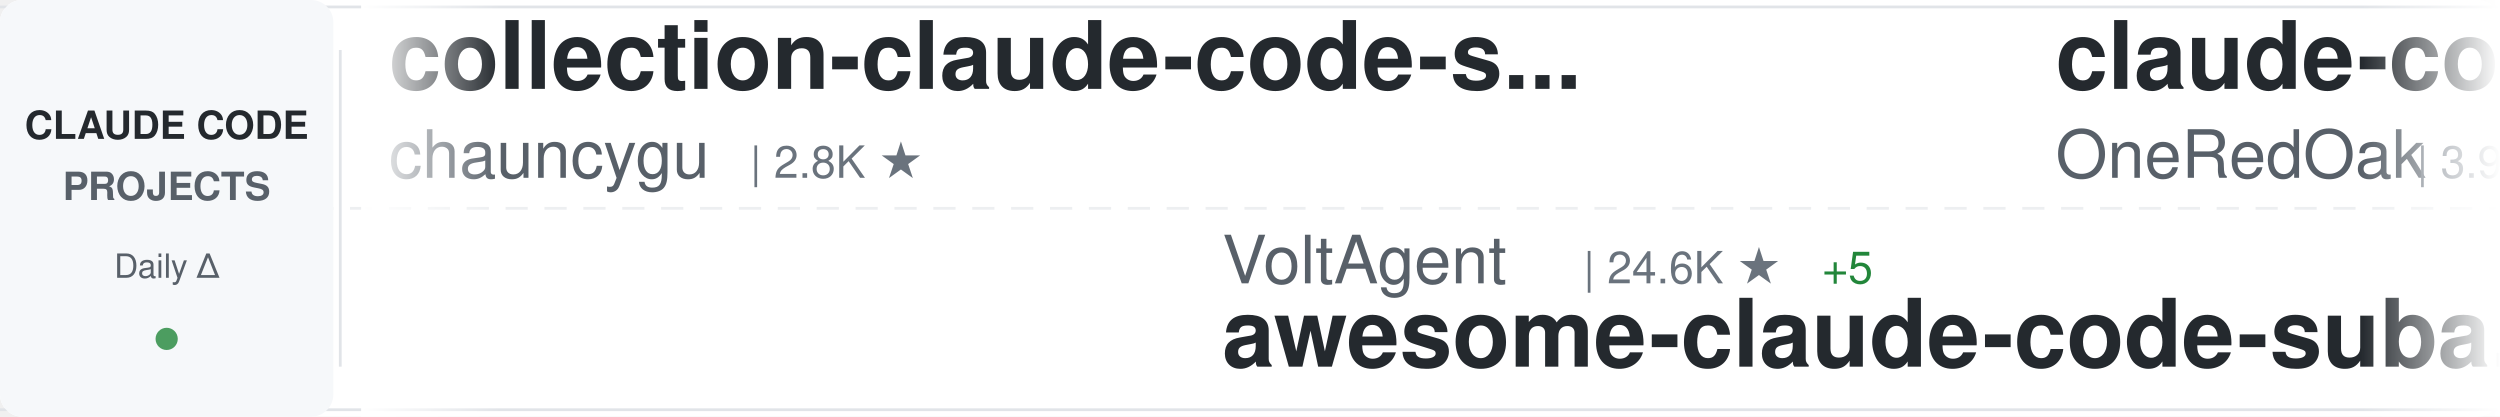
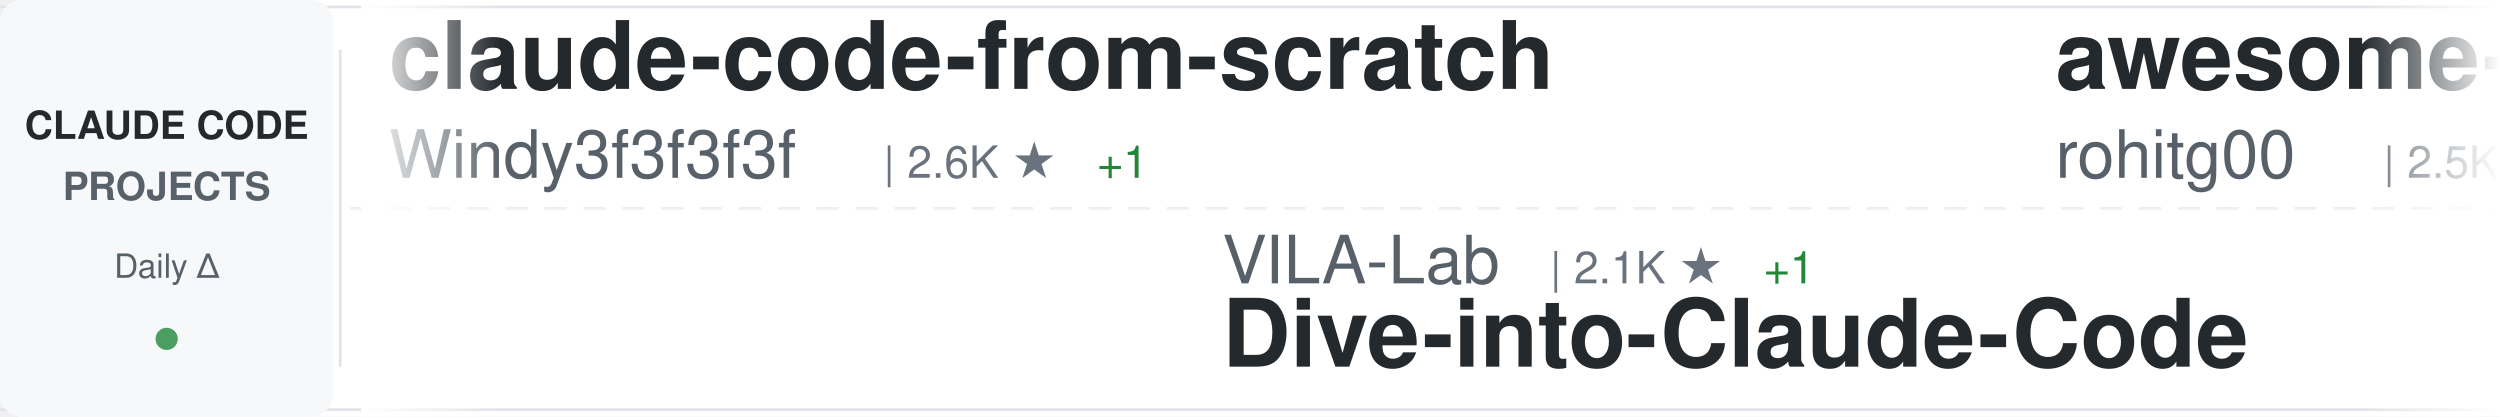
<svg xmlns="http://www.w3.org/2000/svg" width="900" height="150">
  <defs>
    <linearGradient id="awesomeLeftFade" x1="0%" y1="0%" x2="100%" y2="0%">
      <stop offset="0%" style="stop-color:#ffffff;stop-opacity:1" />
      <stop offset="100%" style="stop-color:#ffffff;stop-opacity:0" />
    </linearGradient>
    <linearGradient id="awesomeRightFade" x1="0%" y1="0%" x2="100%" y2="0%">
      <stop offset="0%" style="stop-color:#ffffff;stop-opacity:0" />
      <stop offset="100%" style="stop-color:#ffffff;stop-opacity:1" />
    </linearGradient>
  </defs>
  <rect width="900" height="150" fill="#ffffff" rx="8" />
  <rect x="0" y="2" width="900" height="1" fill="#e1e4e8" />
  <rect x="0" y="147" width="900" height="1" fill="#e1e4e8" />
  <line x1="0" y1="75" x2="900" y2="75" stroke="#e1e4e8" stroke-width="1" stroke-dasharray="8 6" opacity="0.6" />
  <rect x="0" y="0" width="120" height="150" fill="#f6f8fa" rx="8" />
  <text x="60" y="50" font-family="-apple-system, BlinkMacSystemFont, 'Segoe UI', Helvetica, Arial, sans-serif" font-size="14" font-weight="600" fill="#24292e" text-anchor="middle">CLAUDE CODE</text>
  <text x="60" y="72" font-family="-apple-system, BlinkMacSystemFont, 'Segoe UI', Helvetica, Arial, sans-serif" font-size="14" font-weight="600" fill="#586069" text-anchor="middle">PROJECTS</text>
  <text x="60" y="100" font-family="-apple-system, BlinkMacSystemFont, 'Segoe UI', Helvetica, Arial, sans-serif" font-size="12" font-weight="500" fill="#586069" text-anchor="middle">Daily Δ</text>
  <circle cx="60" cy="122" r="4" fill="#22863a" opacity="0.8" />
  <rect x="122" y="18" width="1" height="114" fill="#e1e4e8" />
  <clipPath id="awesomeTickerClip">
    <rect x="130" y="0" width="770" height="150" />
  </clipPath>
  <g clip-path="url(#awesomeTickerClip)">
    <g id="awesomeTickerItems">
      <animateTransform attributeName="transform" attributeType="XML" type="translate" from="0 0" to="-3000 0" dur="54s" repeatCount="indefinite" />
      <g transform="translate(0, 0)">
+         <text x="140" y="32" font-family="-apple-system, BlinkMacSystemFont, 'Segoe UI', Helvetica, Arial, sans-serif" font-size="34" font-weight="600" fill="#24292e">claude-code-from-scratch</text>
+         <text x="140" y="64" font-family="-apple-system, BlinkMacSystemFont, 'Segoe UI', Helvetica, Arial, sans-serif" font-size="24" font-weight="400" fill="#586069">Windy3f3f3f3f</text>
+         <text x="318" y="64" font-family="-apple-system, BlinkMacSystemFont, 'Segoe UI', Helvetica, Arial, sans-serif" font-size="16" font-weight="500" fill="#6a737d">| 2.6K ★</text>
+         <text x="395" y="64" font-family="-apple-system, BlinkMacSystemFont, 'Segoe UI', Helvetica, Arial, sans-serif" font-size="16" font-weight="500" fill="#22863a"> +1</text>
+       </g>
+       <g transform="translate(300, 0)">
+         <text x="140" y="102" font-family="-apple-system, BlinkMacSystemFont, 'Segoe UI', Helvetica, Arial, sans-serif" font-size="24" font-weight="400" fill="#586069">VILA-Lab</text>
+         <text x="258" y="102" font-family="-apple-system, BlinkMacSystemFont, 'Segoe UI', Helvetica, Arial, sans-serif" font-size="16" font-weight="500" fill="#6a737d">| 2.1K ★</text>
+         <text x="335" y="102" font-family="-apple-system, BlinkMacSystemFont, 'Segoe UI', Helvetica, Arial, sans-serif" font-size="16" font-weight="500" fill="#22863a"> +1</text>
+         <text x="140" y="132" font-family="-apple-system, BlinkMacSystemFont, 'Segoe UI', Helvetica, Arial, sans-serif" font-size="34" font-weight="600" fill="#24292e">Dive-into-Claude-Code</text>
+       </g>
+       <g transform="translate(600, 0)">
+         <text x="140" y="32" font-family="-apple-system, BlinkMacSystemFont, 'Segoe UI', Helvetica, Arial, sans-serif" font-size="34" font-weight="600" fill="#24292e">awesome-claude-code-tool...</text>
+         <text x="140" y="64" font-family="-apple-system, BlinkMacSystemFont, 'Segoe UI', Helvetica, Arial, sans-serif" font-size="24" font-weight="400" fill="#586069">rohitg00</text>
+         <text x="258" y="64" font-family="-apple-system, BlinkMacSystemFont, 'Segoe UI', Helvetica, Arial, sans-serif" font-size="16" font-weight="500" fill="#6a737d">| 2.5K ★</text>
+       </g>
+       <g transform="translate(900, 0)">
+         <text x="140" y="102" font-family="-apple-system, BlinkMacSystemFont, 'Segoe UI', Helvetica, Arial, sans-serif" font-size="24" font-weight="400" fill="#586069">Cranot</text>
+         <text x="234" y="102" font-family="-apple-system, BlinkMacSystemFont, 'Segoe UI', Helvetica, Arial, sans-serif" font-size="16" font-weight="500" fill="#6a737d">| 2.9K ★</text>
+         <text x="311" y="102" font-family="-apple-system, BlinkMacSystemFont, 'Segoe UI', Helvetica, Arial, sans-serif" font-size="16" font-weight="500" fill="#22863a"> +1</text>
+         <text x="140" y="132" font-family="-apple-system, BlinkMacSystemFont, 'Segoe UI', Helvetica, Arial, sans-serif" font-size="34" font-weight="600" fill="#24292e">claude-code-guide</text>
+       </g>
+       <g transform="translate(1200, 0)">
        <text x="140" y="32" font-family="-apple-system, BlinkMacSystemFont, 'Segoe UI', Helvetica, Arial, sans-serif" font-size="34" font-weight="600" fill="#24292e">collection-claude-code-s...</text>
        <text x="140" y="64" font-family="-apple-system, BlinkMacSystemFont, 'Segoe UI', Helvetica, Arial, sans-serif" font-size="24" font-weight="400" fill="#586069">chauncygu</text>
        <text x="270" y="64" font-family="-apple-system, BlinkMacSystemFont, 'Segoe UI', Helvetica, Arial, sans-serif" font-size="16" font-weight="500" fill="#6a737d">| 2.8K ★</text>
      </g>
-       <g transform="translate(300, 0)">
-         <text x="140" y="102" font-family="-apple-system, BlinkMacSystemFont, 'Segoe UI', Helvetica, Arial, sans-serif" font-size="24" font-weight="400" fill="#586069">VoltAgent</text>
-         <text x="270" y="102" font-family="-apple-system, BlinkMacSystemFont, 'Segoe UI', Helvetica, Arial, sans-serif" font-size="16" font-weight="500" fill="#6a737d">| 24.6K ★</text>
-         <text x="356" y="102" font-family="-apple-system, BlinkMacSystemFont, 'Segoe UI', Helvetica, Arial, sans-serif" font-size="16" font-weight="500" fill="#22863a"> +5</text>
-         <text x="140" y="132" font-family="-apple-system, BlinkMacSystemFont, 'Segoe UI', Helvetica, Arial, sans-serif" font-size="34" font-weight="600" fill="#24292e">awesome-claude-code-suba...</text>
-       </g>
-       <g transform="translate(600, 0)">
-         <text x="140" y="32" font-family="-apple-system, BlinkMacSystemFont, 'Segoe UI', Helvetica, Arial, sans-serif" font-size="34" font-weight="600" fill="#24292e">claude-code-workflows</text>
-         <text x="140" y="64" font-family="-apple-system, BlinkMacSystemFont, 'Segoe UI', Helvetica, Arial, sans-serif" font-size="24" font-weight="400" fill="#586069">OneRedOak</text>
-         <text x="270" y="64" font-family="-apple-system, BlinkMacSystemFont, 'Segoe UI', Helvetica, Arial, sans-serif" font-size="16" font-weight="500" fill="#6a737d">| 3.9K ★</text>
-       </g>
-       <g transform="translate(900, 0)">
-         <text x="140" y="102" font-family="-apple-system, BlinkMacSystemFont, 'Segoe UI', Helvetica, Arial, sans-serif" font-size="24" font-weight="400" fill="#586069">feiskyer</text>
-         <text x="258" y="102" font-family="-apple-system, BlinkMacSystemFont, 'Segoe UI', Helvetica, Arial, sans-serif" font-size="16" font-weight="500" fill="#6a737d">| 1.6K ★</text>
-         <text x="335" y="102" font-family="-apple-system, BlinkMacSystemFont, 'Segoe UI', Helvetica, Arial, sans-serif" font-size="16" font-weight="500" fill="#22863a"> +1</text>
-         <text x="140" y="132" font-family="-apple-system, BlinkMacSystemFont, 'Segoe UI', Helvetica, Arial, sans-serif" font-size="34" font-weight="600" fill="#24292e">claude-code-settings</text>
-       </g>
-       <g transform="translate(1200, 0)">
-         <text x="140" y="32" font-family="-apple-system, BlinkMacSystemFont, 'Segoe UI', Helvetica, Arial, sans-serif" font-size="34" font-weight="600" fill="#24292e">claude-code-plugins-plus...</text>
-         <text x="140" y="64" font-family="-apple-system, BlinkMacSystemFont, 'Segoe UI', Helvetica, Arial, sans-serif" font-size="24" font-weight="400" fill="#586069">jeremylongshore</text>
-         <text x="342" y="64" font-family="-apple-system, BlinkMacSystemFont, 'Segoe UI', Helvetica, Arial, sans-serif" font-size="16" font-weight="500" fill="#6a737d">| 2.7K ★</text>
-         <text x="419" y="64" font-family="-apple-system, BlinkMacSystemFont, 'Segoe UI', Helvetica, Arial, sans-serif" font-size="16" font-weight="500" fill="#22863a"> +1</text>
-       </g>
      <g transform="translate(1500, 0)">
-         <text x="140" y="102" font-family="-apple-system, BlinkMacSystemFont, 'Segoe UI', Helvetica, Arial, sans-serif" font-size="24" font-weight="400" fill="#586069">oboard</text>
-         <text x="234" y="102" font-family="-apple-system, BlinkMacSystemFont, 'Segoe UI', Helvetica, Arial, sans-serif" font-size="16" font-weight="500" fill="#6a737d">| 3.3K ★</text>
-         <text x="140" y="132" font-family="-apple-system, BlinkMacSystemFont, 'Segoe UI', Helvetica, Arial, sans-serif" font-size="34" font-weight="600" fill="#24292e">claude-code-rev</text>
+         <text x="140" y="102" font-family="-apple-system, BlinkMacSystemFont, 'Segoe UI', Helvetica, Arial, sans-serif" font-size="24" font-weight="400" fill="#586069">centminmod</text>
+         <text x="282" y="102" font-family="-apple-system, BlinkMacSystemFont, 'Segoe UI', Helvetica, Arial, sans-serif" font-size="16" font-weight="500" fill="#6a737d">| 2.6K ★</text>
+         <text x="140" y="132" font-family="-apple-system, BlinkMacSystemFont, 'Segoe UI', Helvetica, Arial, sans-serif" font-size="34" font-weight="600" fill="#24292e">my-claude-code-setup</text>
      </g>
      <g transform="translate(1800, 0)">
-         <text x="140" y="32" font-family="-apple-system, BlinkMacSystemFont, 'Segoe UI', Helvetica, Arial, sans-serif" font-size="34" font-weight="600" fill="#24292e">learn-claude-code</text>
-         <text x="140" y="64" font-family="-apple-system, BlinkMacSystemFont, 'Segoe UI', Helvetica, Arial, sans-serif" font-size="24" font-weight="400" fill="#586069">shareAI-lab</text>
-         <text x="294" y="64" font-family="-apple-system, BlinkMacSystemFont, 'Segoe UI', Helvetica, Arial, sans-serif" font-size="16" font-weight="500" fill="#6a737d">| 75.0K ★</text>
-         <text x="380" y="64" font-family="-apple-system, BlinkMacSystemFont, 'Segoe UI', Helvetica, Arial, sans-serif" font-size="16" font-weight="500" fill="#22863a"> +18</text>
+         <text x="140" y="32" font-family="-apple-system, BlinkMacSystemFont, 'Segoe UI', Helvetica, Arial, sans-serif" font-size="34" font-weight="600" fill="#24292e">claude-code-settings</text>
+         <text x="140" y="64" font-family="-apple-system, BlinkMacSystemFont, 'Segoe UI', Helvetica, Arial, sans-serif" font-size="24" font-weight="400" fill="#586069">feiskyer</text>
+         <text x="258" y="64" font-family="-apple-system, BlinkMacSystemFont, 'Segoe UI', Helvetica, Arial, sans-serif" font-size="16" font-weight="500" fill="#6a737d">| 1.6K ★</text>
+         <text x="335" y="64" font-family="-apple-system, BlinkMacSystemFont, 'Segoe UI', Helvetica, Arial, sans-serif" font-size="16" font-weight="500" fill="#22863a"> +2</text>
      </g>
      <g transform="translate(2100, 0)">
-         <text x="140" y="102" font-family="-apple-system, BlinkMacSystemFont, 'Segoe UI', Helvetica, Arial, sans-serif" font-size="24" font-weight="400" fill="#586069">davila7</text>
-         <text x="246" y="102" font-family="-apple-system, BlinkMacSystemFont, 'Segoe UI', Helvetica, Arial, sans-serif" font-size="16" font-weight="500" fill="#6a737d">| 30.4K ★</text>
-         <text x="332" y="102" font-family="-apple-system, BlinkMacSystemFont, 'Segoe UI', Helvetica, Arial, sans-serif" font-size="16" font-weight="500" fill="#22863a"> +1</text>
-         <text x="140" y="132" font-family="-apple-system, BlinkMacSystemFont, 'Segoe UI', Helvetica, Arial, sans-serif" font-size="34" font-weight="600" fill="#24292e">claude-code-templates</text>
+         <text x="140" y="102" font-family="-apple-system, BlinkMacSystemFont, 'Segoe UI', Helvetica, Arial, sans-serif" font-size="24" font-weight="400" fill="#586069">shareAI-lab</text>
+         <text x="294" y="102" font-family="-apple-system, BlinkMacSystemFont, 'Segoe UI', Helvetica, Arial, sans-serif" font-size="16" font-weight="500" fill="#6a737d">| 75.1K ★</text>
+         <text x="380" y="102" font-family="-apple-system, BlinkMacSystemFont, 'Segoe UI', Helvetica, Arial, sans-serif" font-size="16" font-weight="500" fill="#22863a"> +15</text>
+         <text x="140" y="132" font-family="-apple-system, BlinkMacSystemFont, 'Segoe UI', Helvetica, Arial, sans-serif" font-size="34" font-weight="600" fill="#24292e">learn-claude-code</text>
      </g>
      <g transform="translate(2400, 0)">
-         <text x="140" y="32" font-family="-apple-system, BlinkMacSystemFont, 'Segoe UI', Helvetica, Arial, sans-serif" font-size="34" font-weight="600" fill="#24292e">claude-code-spec-workflo...</text>
-         <text x="140" y="64" font-family="-apple-system, BlinkMacSystemFont, 'Segoe UI', Helvetica, Arial, sans-serif" font-size="24" font-weight="400" fill="#586069">Pimzino</text>
-         <text x="246" y="64" font-family="-apple-system, BlinkMacSystemFont, 'Segoe UI', Helvetica, Arial, sans-serif" font-size="16" font-weight="500" fill="#6a737d">| 3.9K ★</text>
+         <text x="140" y="32" font-family="-apple-system, BlinkMacSystemFont, 'Segoe UI', Helvetica, Arial, sans-serif" font-size="34" font-weight="600" fill="#24292e">claude-code-engineering</text>
+         <text x="140" y="64" font-family="-apple-system, BlinkMacSystemFont, 'Segoe UI', Helvetica, Arial, sans-serif" font-size="24" font-weight="400" fill="#586069">huangjia2019</text>
+         <text x="306" y="64" font-family="-apple-system, BlinkMacSystemFont, 'Segoe UI', Helvetica, Arial, sans-serif" font-size="16" font-weight="500" fill="#6a737d">| 1.1K ★</text>
+         <text x="383" y="64" font-family="-apple-system, BlinkMacSystemFont, 'Segoe UI', Helvetica, Arial, sans-serif" font-size="16" font-weight="500" fill="#22863a"> +1</text>
      </g>
      <g transform="translate(2700, 0)">
-         <text x="140" y="102" font-family="-apple-system, BlinkMacSystemFont, 'Segoe UI', Helvetica, Arial, sans-serif" font-size="24" font-weight="400" fill="#586069">ding113</text>
-         <text x="246" y="102" font-family="-apple-system, BlinkMacSystemFont, 'Segoe UI', Helvetica, Arial, sans-serif" font-size="16" font-weight="500" fill="#6a737d">| 3.3K ★</text>
-         <text x="323" y="102" font-family="-apple-system, BlinkMacSystemFont, 'Segoe UI', Helvetica, Arial, sans-serif" font-size="16" font-weight="500" fill="#22863a"> +1</text>
-         <text x="140" y="132" font-family="-apple-system, BlinkMacSystemFont, 'Segoe UI', Helvetica, Arial, sans-serif" font-size="34" font-weight="600" fill="#24292e">claude-code-hub</text>
+         <text x="140" y="102" font-family="-apple-system, BlinkMacSystemFont, 'Segoe UI', Helvetica, Arial, sans-serif" font-size="24" font-weight="400" fill="#586069">luyao618</text>
+         <text x="258" y="102" font-family="-apple-system, BlinkMacSystemFont, 'Segoe UI', Helvetica, Arial, sans-serif" font-size="16" font-weight="500" fill="#6a737d">| 1.7K ★</text>
+         <text x="140" y="132" font-family="-apple-system, BlinkMacSystemFont, 'Segoe UI', Helvetica, Arial, sans-serif" font-size="34" font-weight="600" fill="#24292e">Claude-Code-Source-Study</text>
      </g>
      <g transform="translate(3000, 0)">
-         <text x="140" y="32" font-family="-apple-system, BlinkMacSystemFont, 'Segoe UI', Helvetica, Arial, sans-serif" font-size="34" font-weight="600" fill="#24292e">collection-claude-code-s...</text>
-         <text x="140" y="64" font-family="-apple-system, BlinkMacSystemFont, 'Segoe UI', Helvetica, Arial, sans-serif" font-size="24" font-weight="400" fill="#586069">chauncygu</text>
-         <text x="270" y="64" font-family="-apple-system, BlinkMacSystemFont, 'Segoe UI', Helvetica, Arial, sans-serif" font-size="16" font-weight="500" fill="#6a737d">| 2.8K ★</text>
+         <text x="140" y="32" font-family="-apple-system, BlinkMacSystemFont, 'Segoe UI', Helvetica, Arial, sans-serif" font-size="34" font-weight="600" fill="#24292e">claude-code-from-scratch</text>
+         <text x="140" y="64" font-family="-apple-system, BlinkMacSystemFont, 'Segoe UI', Helvetica, Arial, sans-serif" font-size="24" font-weight="400" fill="#586069">Windy3f3f3f3f</text>
+         <text x="318" y="64" font-family="-apple-system, BlinkMacSystemFont, 'Segoe UI', Helvetica, Arial, sans-serif" font-size="16" font-weight="500" fill="#6a737d">| 2.6K ★</text>
+         <text x="395" y="64" font-family="-apple-system, BlinkMacSystemFont, 'Segoe UI', Helvetica, Arial, sans-serif" font-size="16" font-weight="500" fill="#22863a"> +1</text>
      </g>
      <g transform="translate(3300, 0)">
-         <text x="140" y="102" font-family="-apple-system, BlinkMacSystemFont, 'Segoe UI', Helvetica, Arial, sans-serif" font-size="24" font-weight="400" fill="#586069">VoltAgent</text>
-         <text x="270" y="102" font-family="-apple-system, BlinkMacSystemFont, 'Segoe UI', Helvetica, Arial, sans-serif" font-size="16" font-weight="500" fill="#6a737d">| 24.6K ★</text>
-         <text x="356" y="102" font-family="-apple-system, BlinkMacSystemFont, 'Segoe UI', Helvetica, Arial, sans-serif" font-size="16" font-weight="500" fill="#22863a"> +5</text>
-         <text x="140" y="132" font-family="-apple-system, BlinkMacSystemFont, 'Segoe UI', Helvetica, Arial, sans-serif" font-size="34" font-weight="600" fill="#24292e">awesome-claude-code-suba...</text>
+         <text x="140" y="102" font-family="-apple-system, BlinkMacSystemFont, 'Segoe UI', Helvetica, Arial, sans-serif" font-size="24" font-weight="400" fill="#586069">VILA-Lab</text>
+         <text x="258" y="102" font-family="-apple-system, BlinkMacSystemFont, 'Segoe UI', Helvetica, Arial, sans-serif" font-size="16" font-weight="500" fill="#6a737d">| 2.1K ★</text>
+         <text x="335" y="102" font-family="-apple-system, BlinkMacSystemFont, 'Segoe UI', Helvetica, Arial, sans-serif" font-size="16" font-weight="500" fill="#22863a"> +1</text>
+         <text x="140" y="132" font-family="-apple-system, BlinkMacSystemFont, 'Segoe UI', Helvetica, Arial, sans-serif" font-size="34" font-weight="600" fill="#24292e">Dive-into-Claude-Code</text>
      </g>
      <g transform="translate(3600, 0)">
-         <text x="140" y="32" font-family="-apple-system, BlinkMacSystemFont, 'Segoe UI', Helvetica, Arial, sans-serif" font-size="34" font-weight="600" fill="#24292e">claude-code-workflows</text>
-         <text x="140" y="64" font-family="-apple-system, BlinkMacSystemFont, 'Segoe UI', Helvetica, Arial, sans-serif" font-size="24" font-weight="400" fill="#586069">OneRedOak</text>
-         <text x="270" y="64" font-family="-apple-system, BlinkMacSystemFont, 'Segoe UI', Helvetica, Arial, sans-serif" font-size="16" font-weight="500" fill="#6a737d">| 3.9K ★</text>
+         <text x="140" y="32" font-family="-apple-system, BlinkMacSystemFont, 'Segoe UI', Helvetica, Arial, sans-serif" font-size="34" font-weight="600" fill="#24292e">awesome-claude-code-tool...</text>
+         <text x="140" y="64" font-family="-apple-system, BlinkMacSystemFont, 'Segoe UI', Helvetica, Arial, sans-serif" font-size="24" font-weight="400" fill="#586069">rohitg00</text>
+         <text x="258" y="64" font-family="-apple-system, BlinkMacSystemFont, 'Segoe UI', Helvetica, Arial, sans-serif" font-size="16" font-weight="500" fill="#6a737d">| 2.5K ★</text>
      </g>
      <g transform="translate(3900, 0)">
-         <text x="140" y="102" font-family="-apple-system, BlinkMacSystemFont, 'Segoe UI', Helvetica, Arial, sans-serif" font-size="24" font-weight="400" fill="#586069">feiskyer</text>
-         <text x="258" y="102" font-family="-apple-system, BlinkMacSystemFont, 'Segoe UI', Helvetica, Arial, sans-serif" font-size="16" font-weight="500" fill="#6a737d">| 1.6K ★</text>
-         <text x="335" y="102" font-family="-apple-system, BlinkMacSystemFont, 'Segoe UI', Helvetica, Arial, sans-serif" font-size="16" font-weight="500" fill="#22863a"> +1</text>
-         <text x="140" y="132" font-family="-apple-system, BlinkMacSystemFont, 'Segoe UI', Helvetica, Arial, sans-serif" font-size="34" font-weight="600" fill="#24292e">claude-code-settings</text>
+         <text x="140" y="102" font-family="-apple-system, BlinkMacSystemFont, 'Segoe UI', Helvetica, Arial, sans-serif" font-size="24" font-weight="400" fill="#586069">Cranot</text>
+         <text x="234" y="102" font-family="-apple-system, BlinkMacSystemFont, 'Segoe UI', Helvetica, Arial, sans-serif" font-size="16" font-weight="500" fill="#6a737d">| 2.9K ★</text>
+         <text x="311" y="102" font-family="-apple-system, BlinkMacSystemFont, 'Segoe UI', Helvetica, Arial, sans-serif" font-size="16" font-weight="500" fill="#22863a"> +1</text>
+         <text x="140" y="132" font-family="-apple-system, BlinkMacSystemFont, 'Segoe UI', Helvetica, Arial, sans-serif" font-size="34" font-weight="600" fill="#24292e">claude-code-guide</text>
      </g>
    </g>
  </g>
  <rect x="130" y="0" width="50" height="150" fill="url(#awesomeLeftFade)" />
  <rect x="850" y="0" width="50" height="150" fill="url(#awesomeRightFade)" />
</svg>
